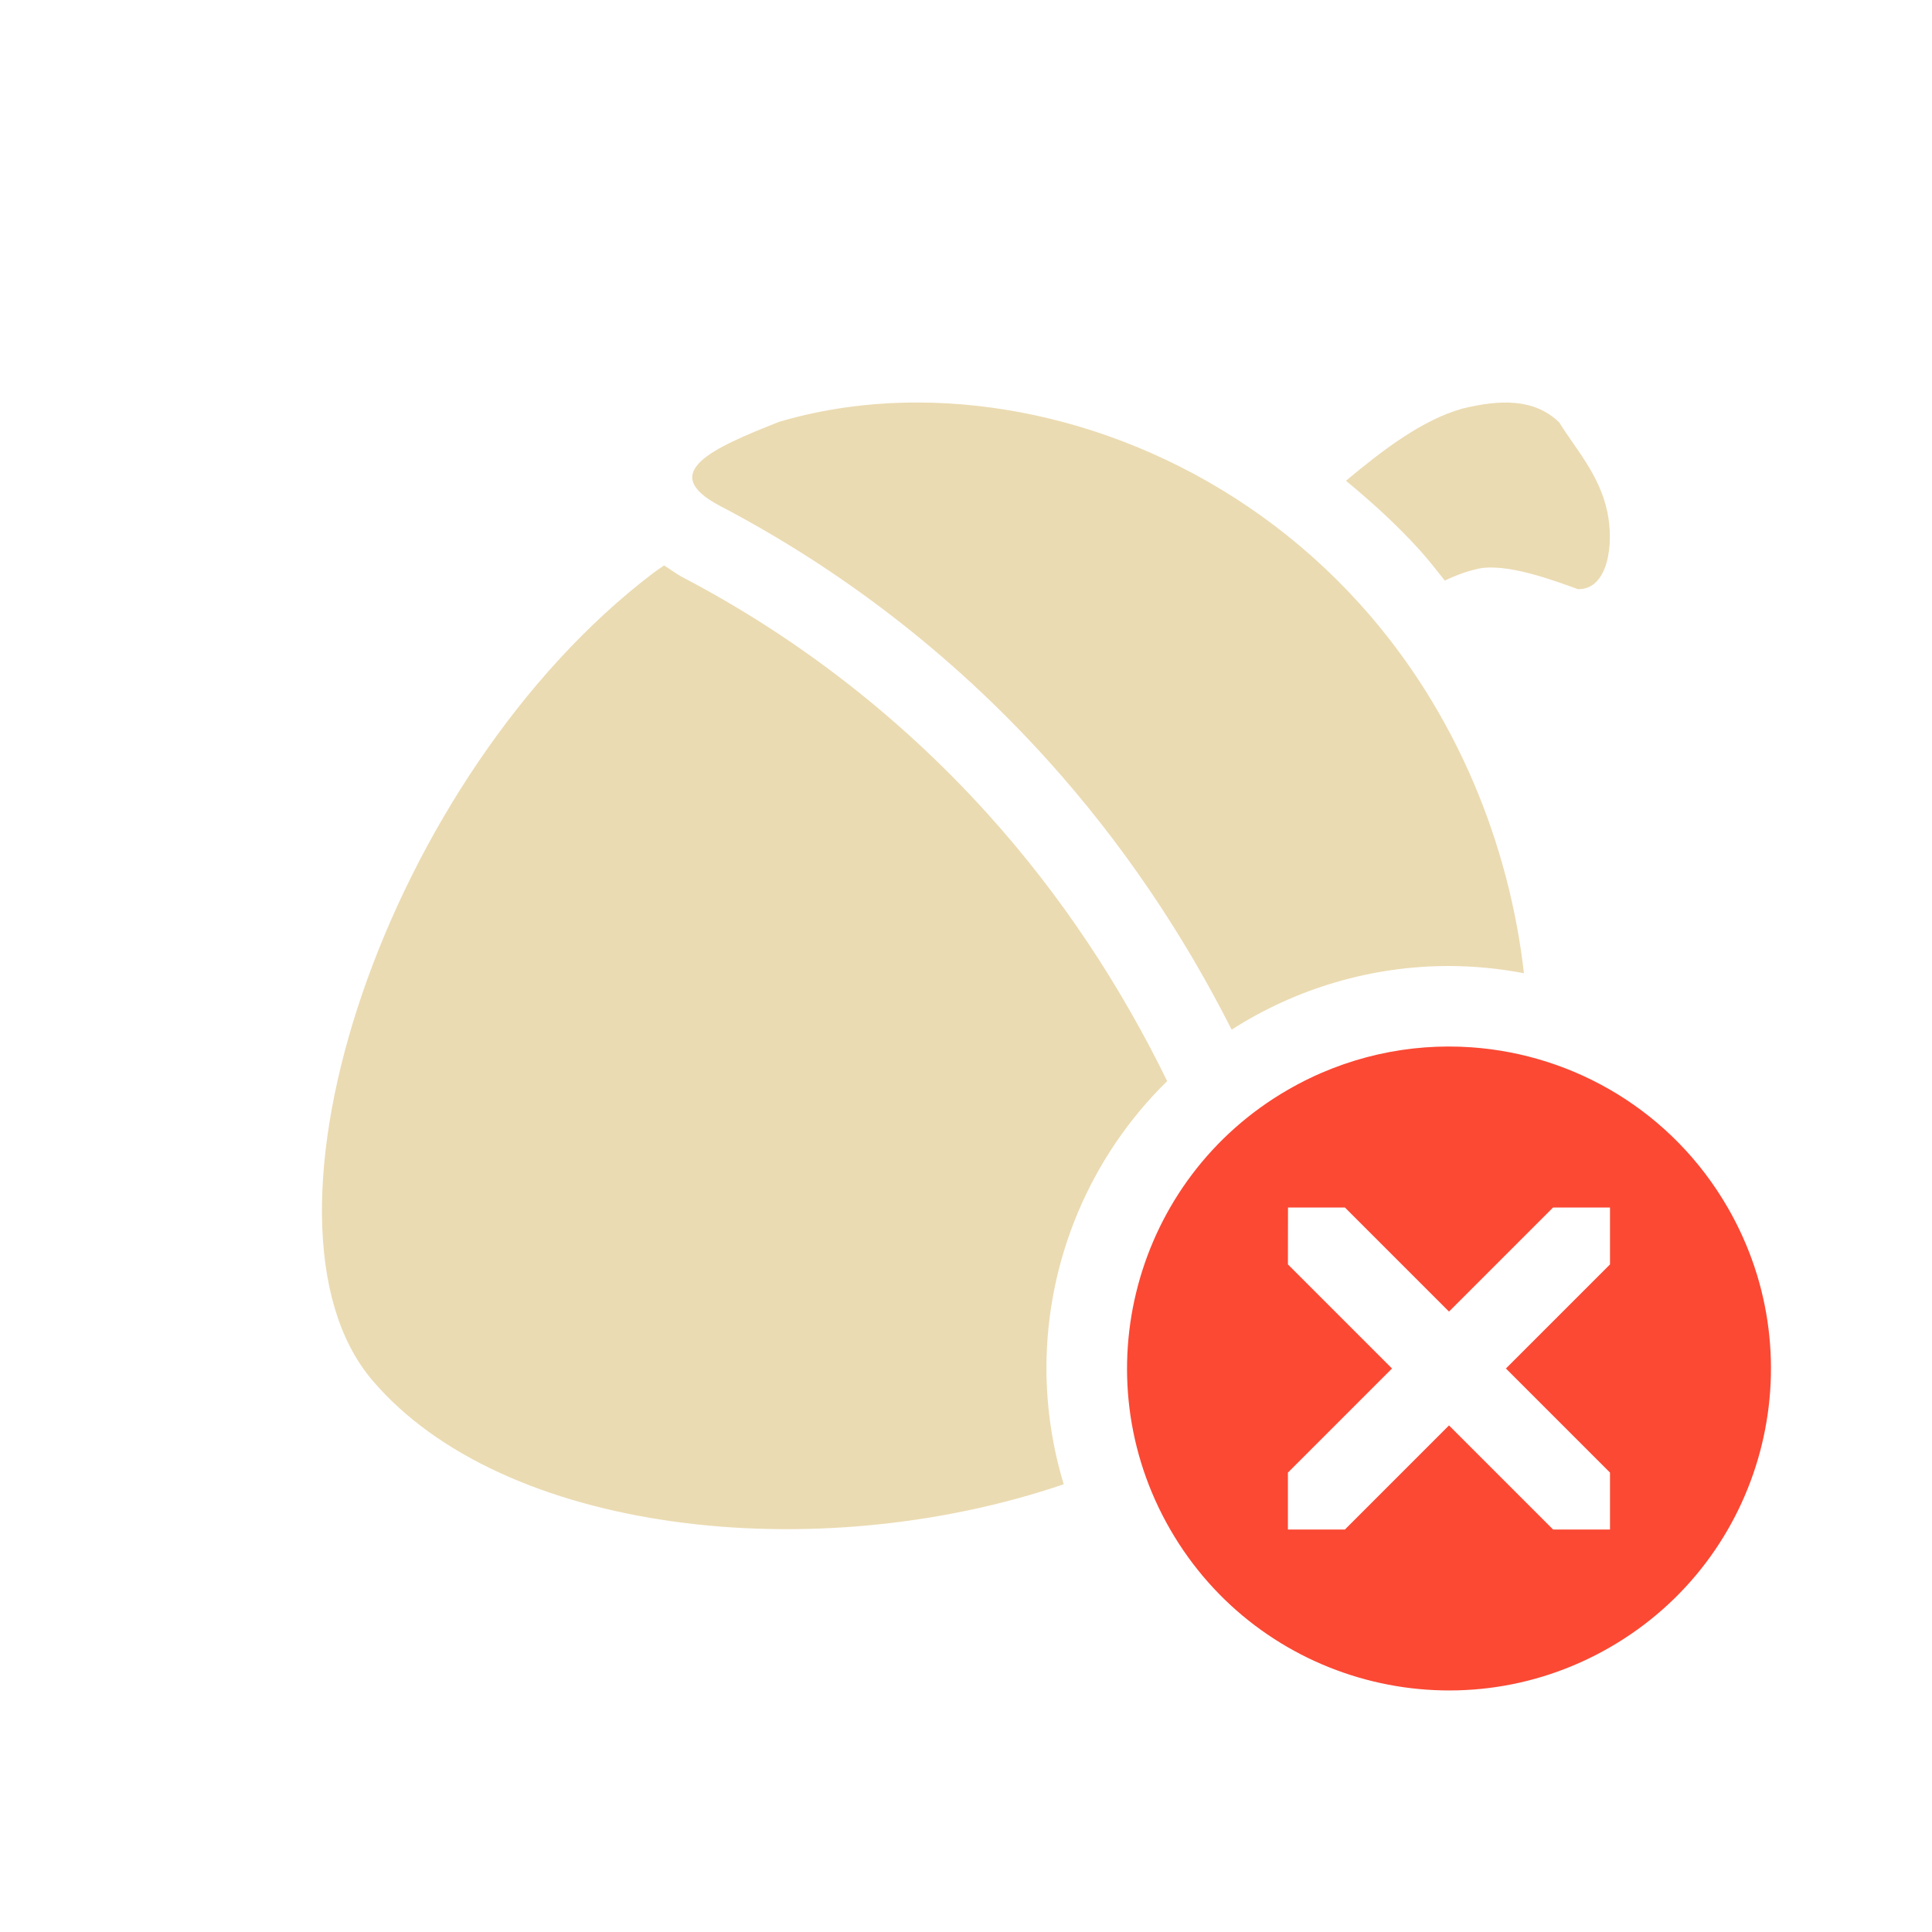
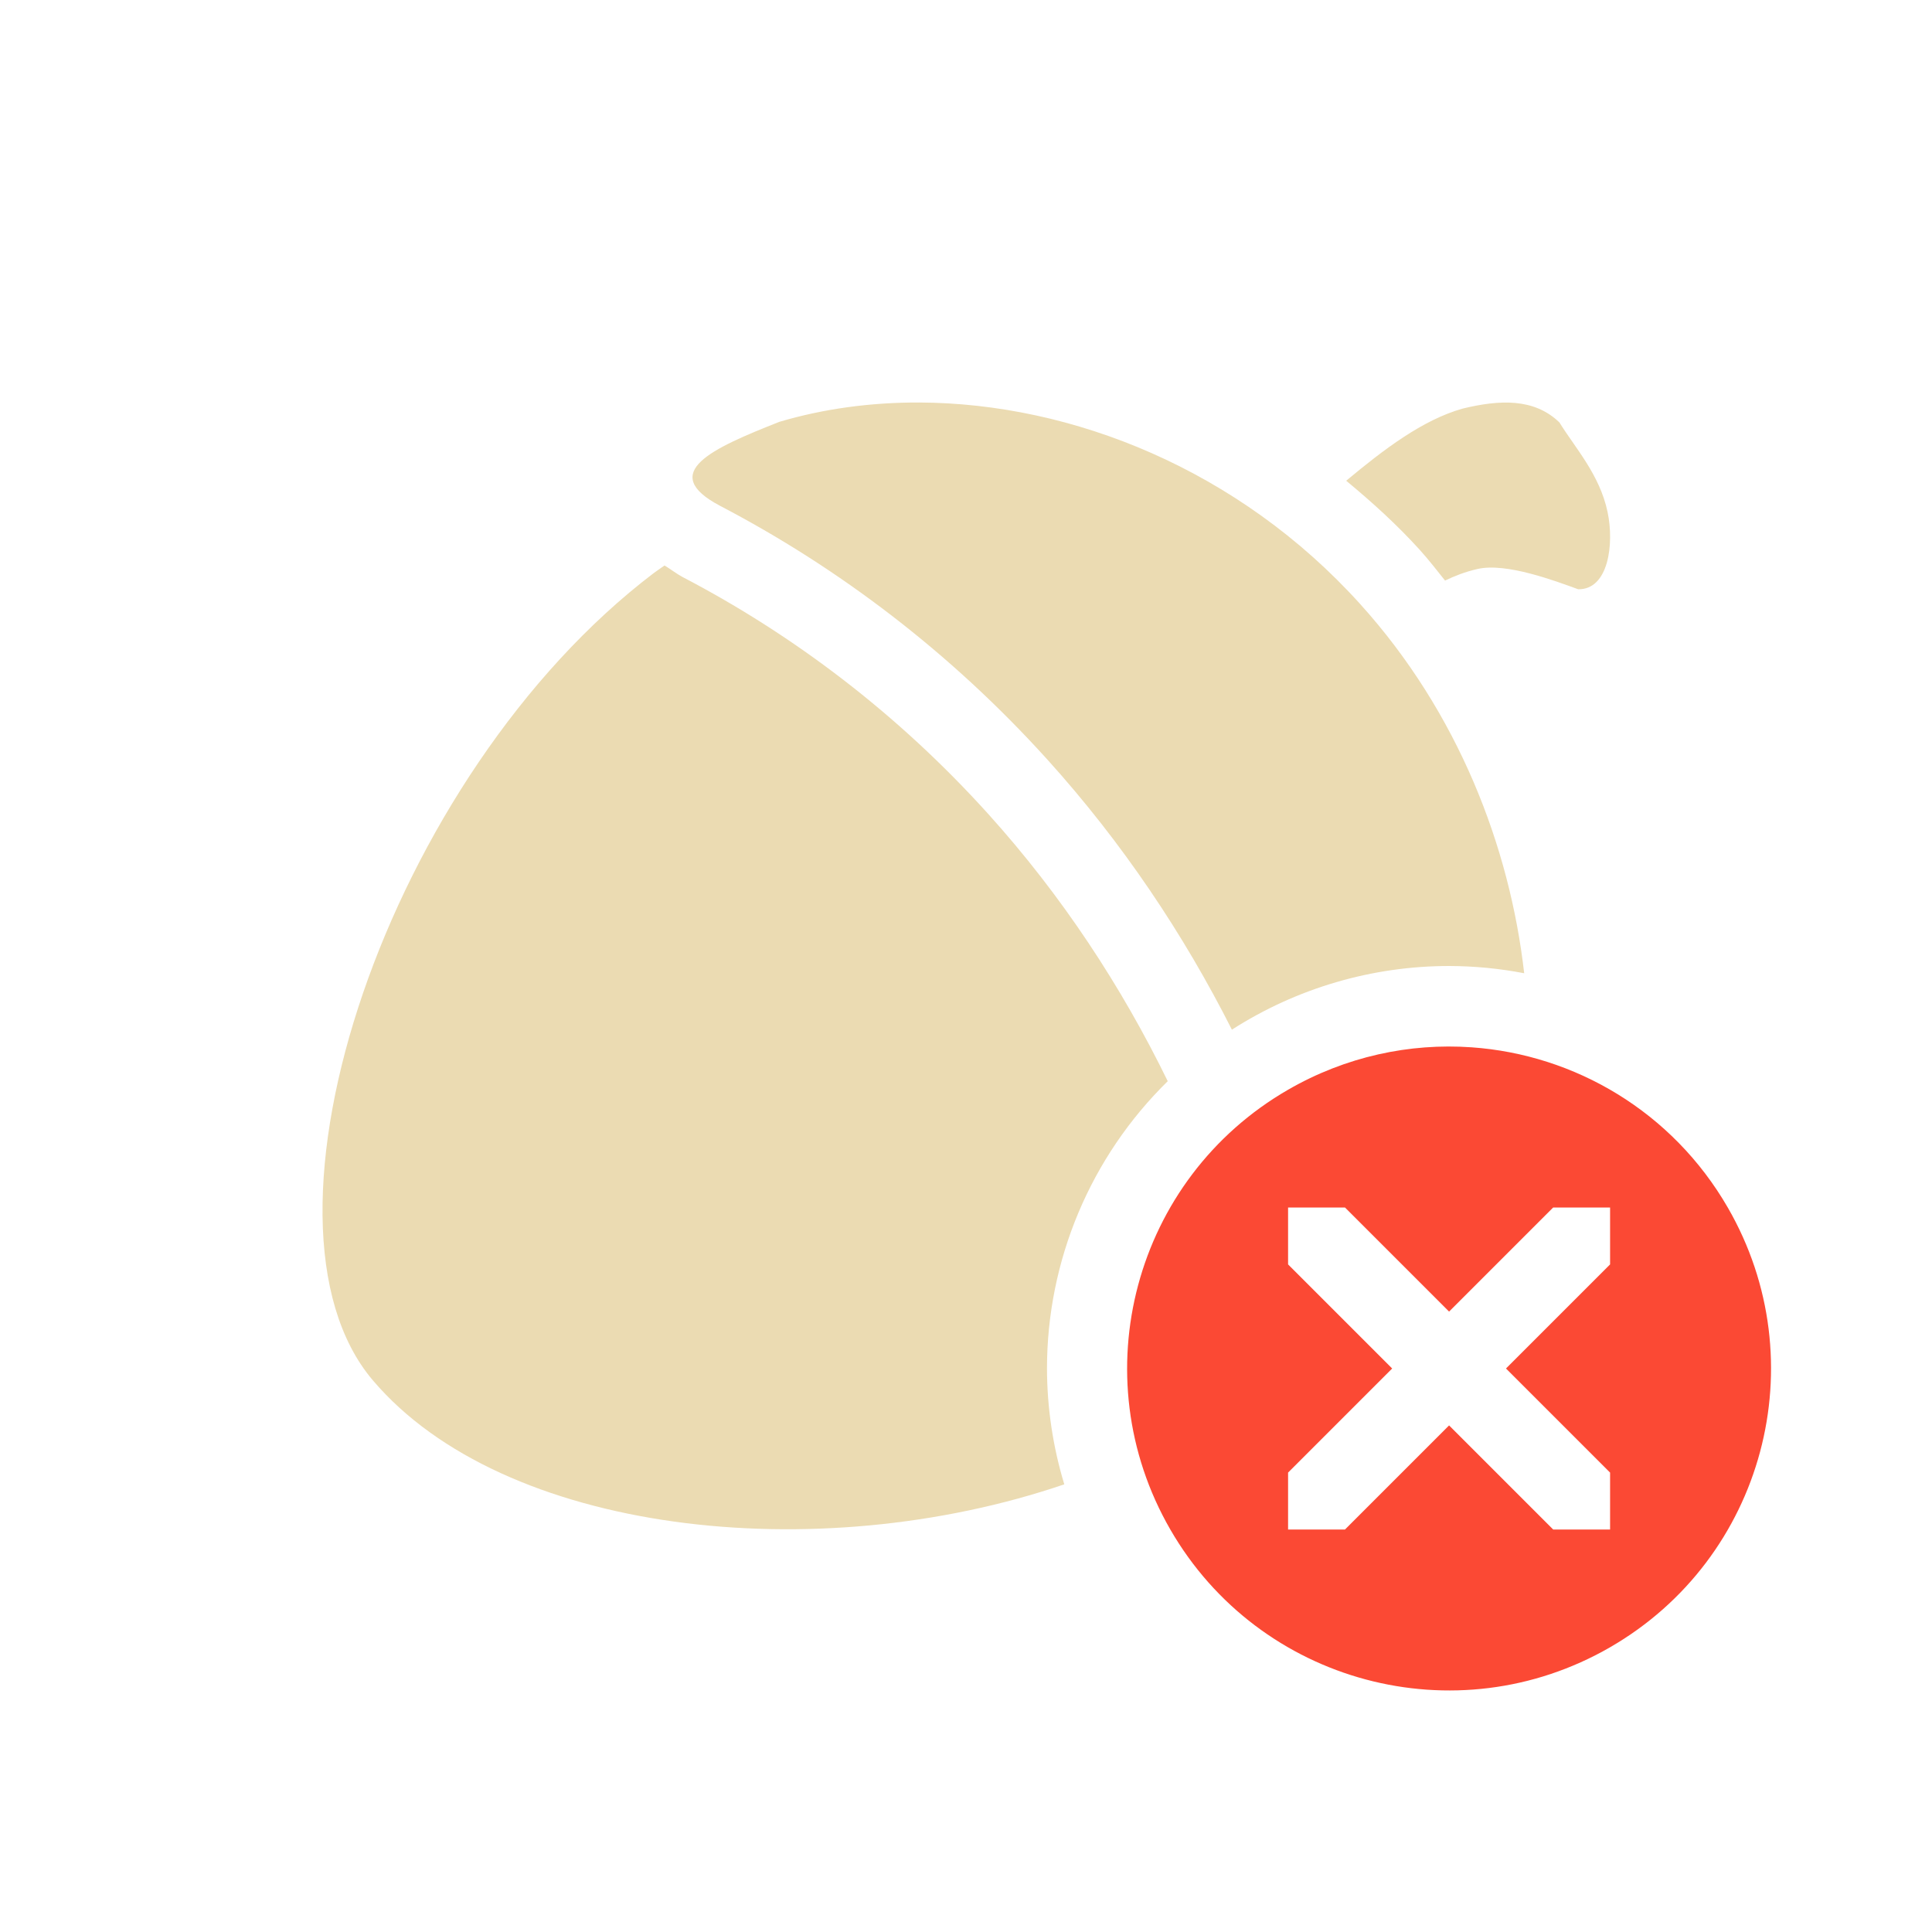
<svg xmlns="http://www.w3.org/2000/svg" width="24" height="24" version="1.1">
  <defs>
-     <style id="current-color-scheme" type="text/css">
-    .ColorScheme-Text { color:#ebdbb2; } .ColorScheme-Highlight { color:#fb4934; }
-   </style>
+     <style id="current-color-scheme" type="text/css">.ColorScheme-Text { color:#ebdbb2; } .ColorScheme-Highlight { color:#458588; } .ColorScheme-NeutralText { color:#fe8019; } .ColorScheme-PositiveText { color:#689d6a; } .ColorScheme-NegativeText { color:#fb4934; }</style>
  </defs>
-   <path style="fill:currentColor" class="ColorScheme-Text" d="m 11.417,5 c -0.604,-0.002 -1.191,0.078 -1.738,0.24 -0.833,0.329 -1.516,0.632 -0.738,1.043 1.475,0.771 2.865,1.822 4.068,3.154 0.935,1.035 1.693,2.171 2.291,3.354 a 5,5 0 0 1 2.699,-0.791 5,5 0 0 1 0.932,0.09 C 18.752,10.519 18.111,8.852 16.894,7.504 15.386,5.835 13.319,5.008 11.417,5 Z m 7.406,0.006 c -0.204,-0.019 -0.427,0.014 -0.658,0.07 -0.498,0.141 -0.978,0.507 -1.445,0.896 0.319,0.264 0.629,0.544 0.916,0.861 0.111,0.123 0.21,0.252 0.312,0.379 0.119,-0.057 0.249,-0.109 0.404,-0.145 0.358,-0.082 0.967,0.15 1.25,0.252 0.376,0.006 0.449,-0.56 0.365,-0.959 C 19.87,5.895 19.563,5.563 19.37,5.248 19.213,5.096 19.028,5.025 18.824,5.006 Z M 8.249,7.024 c -0.044,0.032 -0.087,0.059 -0.131,0.092 -3.311,2.512 -5.164,8.063 -3.494,10.029 1.616,1.903 5.495,2.347 8.59,1.293 a 5,5 0 0 1 -0.215,-1.438 5,5 0 0 1 1.5,-3.57 C 13.926,12.256 13.188,11.127 12.267,10.108 11.145,8.866 9.851,7.888 8.478,7.17 h -0.002 l -0.002,-0.002 C 8.4,7.129 8.325,7.07 8.249,7.024 Z" />
-   <path style="fill:currentColor" class="ColorScheme-Highlight" d="m 18.279,13.01 c -0.768,-0.054 -1.562,0.113 -2.279,0.527 -1.913,1.104 -2.567,3.55 -1.463,5.463 1.104,1.913 3.55,2.567 5.463,1.463 1.913,-1.104 2.567,-3.548 1.463,-5.461 -0.69,-1.195 -1.903,-1.902 -3.184,-1.992 z m -2.279,1.99 h 0.707 l 0.232,0.232 1.061,1.061 1.061,-1.061 0.232,-0.232 h 0.707 v 0.707 l -0.232,0.232 -1.061,1.061 1.061,1.061 0.232,0.232 v 0.707 h -0.707 l -0.232,-0.232 -1.061,-1.061 -1.061,1.061 -0.232,0.232 H 15.999 V 18.293 l 0.232,-0.232 1.061,-1.061 -1.061,-1.061 -0.232,-0.232 z" />
+   <path class="ColorScheme-Text" d="m11.42 5c-0.604-0.002-1.191 0.078-1.738 0.24-0.833 0.329-1.516 0.632-0.738 1.043 1.475 0.771 2.865 1.822 4.068 3.154 0.935 1.035 1.693 2.171 2.291 3.354a5 5 0 0 1 2.699-0.791 5 5 0 0 1 0.932 0.09c-0.179-1.571-0.82-3.239-2.037-4.586-1.508-1.67-3.575-2.496-5.477-2.504zm7.406 0.006c-0.204-0.019-0.427 0.014-0.658 0.07-0.498 0.141-0.978 0.507-1.445 0.896 0.319 0.264 0.629 0.544 0.916 0.861 0.111 0.123 0.21 0.252 0.312 0.379 0.119-0.057 0.249-0.109 0.404-0.144 0.358-0.082 0.968 0.15 1.25 0.252 0.376 0.006 0.449-0.56 0.365-0.959-0.098-0.467-0.405-0.799-0.598-1.113-0.157-0.152-0.343-0.223-0.547-0.242zm-10.57 2.018c-0.044 0.032-0.087 0.059-0.131 0.092-3.311 2.512-5.164 8.063-3.494 10.03 1.616 1.903 5.495 2.347 8.59 1.293a5 5 0 0 1-0.215-1.438 5 5 0 0 1 1.5-3.57c-0.573-1.174-1.312-2.303-2.232-3.322-1.121-1.242-2.415-2.22-3.789-2.938h-0.002l-0.002-0.002c-0.074-0.039-0.149-0.098-0.225-0.144z" fill="currentColor" />
+   <path class="ColorScheme-NegativeText" d="m18.28 13.01c-0.768-0.054-1.562 0.113-2.279 0.527-1.913 1.104-2.567 3.55-1.463 5.463 1.104 1.913 3.55 2.567 5.463 1.463 1.913-1.104 2.567-3.548 1.463-5.461-0.69-1.195-1.903-1.902-3.184-1.992zm-2.279 1.99h0.707l1.293 1.293 1.293-1.293h0.707v0.707l-1.293 1.293 1.293 1.293v0.707h-0.707l-1.293-1.293-1.293 1.293h-0.707v-0.707l1.293-1.293-1.293-1.293z" fill="currentColor" />
</svg>
